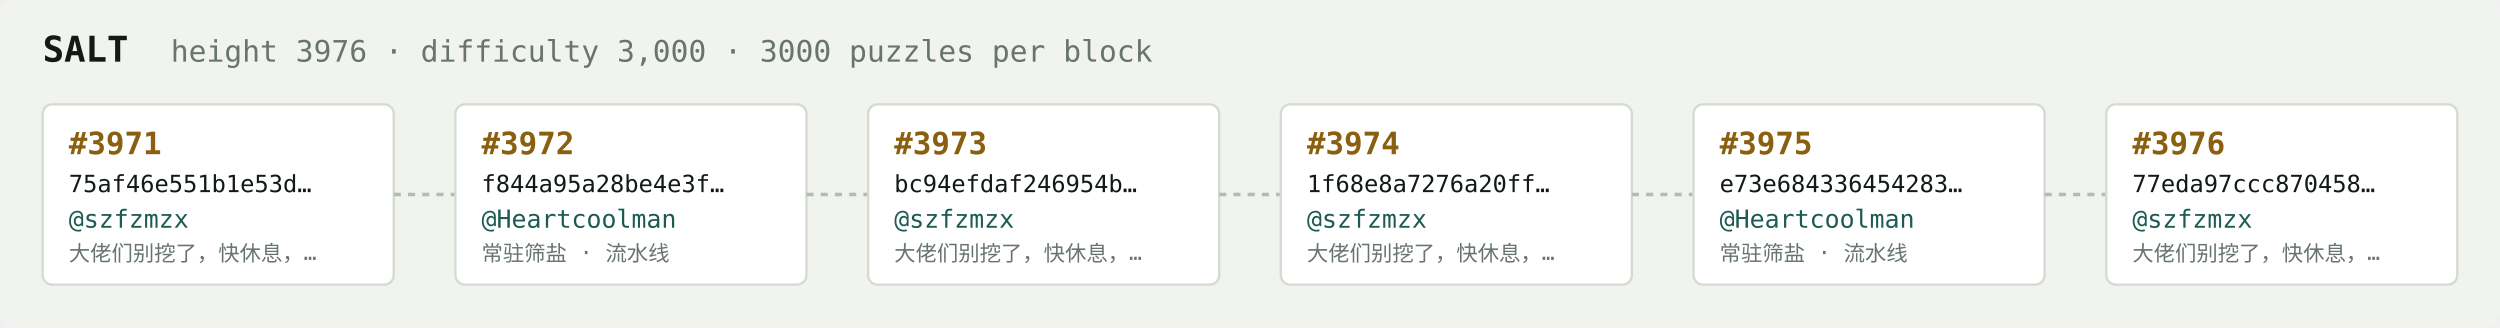
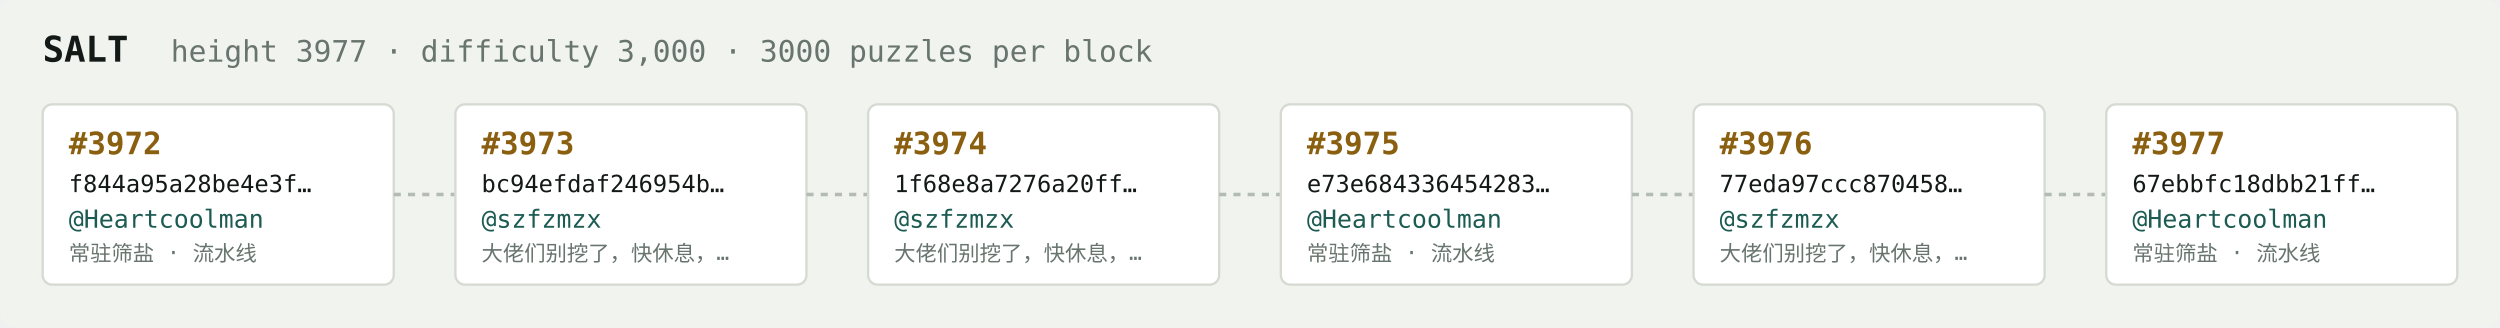
<svg xmlns="http://www.w3.org/2000/svg" width="1054" height="138" viewBox="0 0 1054 138" font-family="ui-monospace,SFMono-Regular,Menlo,monospace">
  <rect fill="#f1f3ef" width="1054" height="138" rx="6" />
  <text x="18" y="26" fill="#121916" font-size="15" font-weight="700">SALT</text>
-   <text x="72" y="26" fill="#68746e" font-size="12.5">height 3976 · difficulty 3,000 · 3000 puzzles per block</text>
+   <text x="72" y="26" fill="#68746e" font-size="12.5">height 3977 · difficulty 3,000 · 3000 puzzles per block</text>
  <rect x="18" y="44" width="148" height="76" rx="4" fill="#ffffff" stroke="#d5dbd2" stroke-width="1" />
-   <text x="29" y="65" fill="#8a5f10" font-size="13" font-weight="700">#3971</text>
-   <text x="29" y="81" fill="#121916" font-size="10">75af46e551b1e53d…</text>
-   <text x="29" y="96" fill="#1c5b52" font-size="10.5">@szfzmzx</text>
-   <text x="29" y="110" fill="#68746e" font-size="9">大佬们别挖了，快休息，…</text>
+   <text x="29" y="65" fill="#8a5f10" font-size="13" font-weight="700">#3972</text>
+   <text x="29" y="81" fill="#121916" font-size="10">f844a95a28be4e3f…</text>
+   <text x="29" y="96" fill="#1c5b52" font-size="10.5">@Heartcoolman</text>
+   <text x="29" y="110" fill="#68746e" font-size="9">常驻筛盐 · 流水线</text>
  <line x1="166" y1="82.0" x2="192" y2="82.0" stroke="#b3bcb4" stroke-width="1.5" stroke-dasharray="3 3" />
  <rect x="192" y="44" width="148" height="76" rx="4" fill="#ffffff" stroke="#d5dbd2" stroke-width="1" />
-   <text x="203" y="65" fill="#8a5f10" font-size="13" font-weight="700">#3972</text>
-   <text x="203" y="81" fill="#121916" font-size="10">f844a95a28be4e3f…</text>
-   <text x="203" y="96" fill="#1c5b52" font-size="10.5">@Heartcoolman</text>
-   <text x="203" y="110" fill="#68746e" font-size="9">常驻筛盐 · 流水线</text>
+   <text x="203" y="65" fill="#8a5f10" font-size="13" font-weight="700">#3973</text>
+   <text x="203" y="81" fill="#121916" font-size="10">bc94efdaf246954b…</text>
+   <text x="203" y="96" fill="#1c5b52" font-size="10.5">@szfzmzx</text>
+   <text x="203" y="110" fill="#68746e" font-size="9">大佬们别挖了，快休息，…</text>
  <line x1="340" y1="82.0" x2="366" y2="82.0" stroke="#b3bcb4" stroke-width="1.5" stroke-dasharray="3 3" />
  <rect x="366" y="44" width="148" height="76" rx="4" fill="#ffffff" stroke="#d5dbd2" stroke-width="1" />
-   <text x="377" y="65" fill="#8a5f10" font-size="13" font-weight="700">#3973</text>
-   <text x="377" y="81" fill="#121916" font-size="10">bc94efdaf246954b…</text>
+   <text x="377" y="65" fill="#8a5f10" font-size="13" font-weight="700">#3974</text>
+   <text x="377" y="81" fill="#121916" font-size="10">1f68e8a7276a20ff…</text>
  <text x="377" y="96" fill="#1c5b52" font-size="10.5">@szfzmzx</text>
  <text x="377" y="110" fill="#68746e" font-size="9">大佬们别挖了，快休息，…</text>
  <line x1="514" y1="82.0" x2="540" y2="82.0" stroke="#b3bcb4" stroke-width="1.5" stroke-dasharray="3 3" />
  <rect x="540" y="44" width="148" height="76" rx="4" fill="#ffffff" stroke="#d5dbd2" stroke-width="1" />
-   <text x="551" y="65" fill="#8a5f10" font-size="13" font-weight="700">#3974</text>
-   <text x="551" y="81" fill="#121916" font-size="10">1f68e8a7276a20ff…</text>
-   <text x="551" y="96" fill="#1c5b52" font-size="10.5">@szfzmzx</text>
-   <text x="551" y="110" fill="#68746e" font-size="9">大佬们别挖了，快休息，…</text>
+   <text x="551" y="65" fill="#8a5f10" font-size="13" font-weight="700">#3975</text>
+   <text x="551" y="81" fill="#121916" font-size="10">e73e684336454283…</text>
+   <text x="551" y="96" fill="#1c5b52" font-size="10.5">@Heartcoolman</text>
+   <text x="551" y="110" fill="#68746e" font-size="9">常驻筛盐 · 流水线</text>
  <line x1="688" y1="82.0" x2="714" y2="82.0" stroke="#b3bcb4" stroke-width="1.5" stroke-dasharray="3 3" />
  <rect x="714" y="44" width="148" height="76" rx="4" fill="#ffffff" stroke="#d5dbd2" stroke-width="1" />
-   <text x="725" y="65" fill="#8a5f10" font-size="13" font-weight="700">#3975</text>
-   <text x="725" y="81" fill="#121916" font-size="10">e73e684336454283…</text>
-   <text x="725" y="96" fill="#1c5b52" font-size="10.5">@Heartcoolman</text>
-   <text x="725" y="110" fill="#68746e" font-size="9">常驻筛盐 · 流水线</text>
+   <text x="725" y="65" fill="#8a5f10" font-size="13" font-weight="700">#3976</text>
+   <text x="725" y="81" fill="#121916" font-size="10">77eda97ccc870458…</text>
+   <text x="725" y="96" fill="#1c5b52" font-size="10.5">@szfzmzx</text>
+   <text x="725" y="110" fill="#68746e" font-size="9">大佬们别挖了，快休息，…</text>
  <line x1="862" y1="82.0" x2="888" y2="82.0" stroke="#b3bcb4" stroke-width="1.5" stroke-dasharray="3 3" />
  <rect x="888" y="44" width="148" height="76" rx="4" fill="#ffffff" stroke="#d5dbd2" stroke-width="1" />
-   <text x="899" y="65" fill="#8a5f10" font-size="13" font-weight="700">#3976</text>
-   <text x="899" y="81" fill="#121916" font-size="10">77eda97ccc870458…</text>
-   <text x="899" y="96" fill="#1c5b52" font-size="10.5">@szfzmzx</text>
-   <text x="899" y="110" fill="#68746e" font-size="9">大佬们别挖了，快休息，…</text>
+   <text x="899" y="65" fill="#8a5f10" font-size="13" font-weight="700">#3977</text>
+   <text x="899" y="81" fill="#121916" font-size="10">67ebbfc18dbb21ff…</text>
+   <text x="899" y="96" fill="#1c5b52" font-size="10.5">@Heartcoolman</text>
+   <text x="899" y="110" fill="#68746e" font-size="9">常驻筛盐 · 流水线</text>
</svg>
